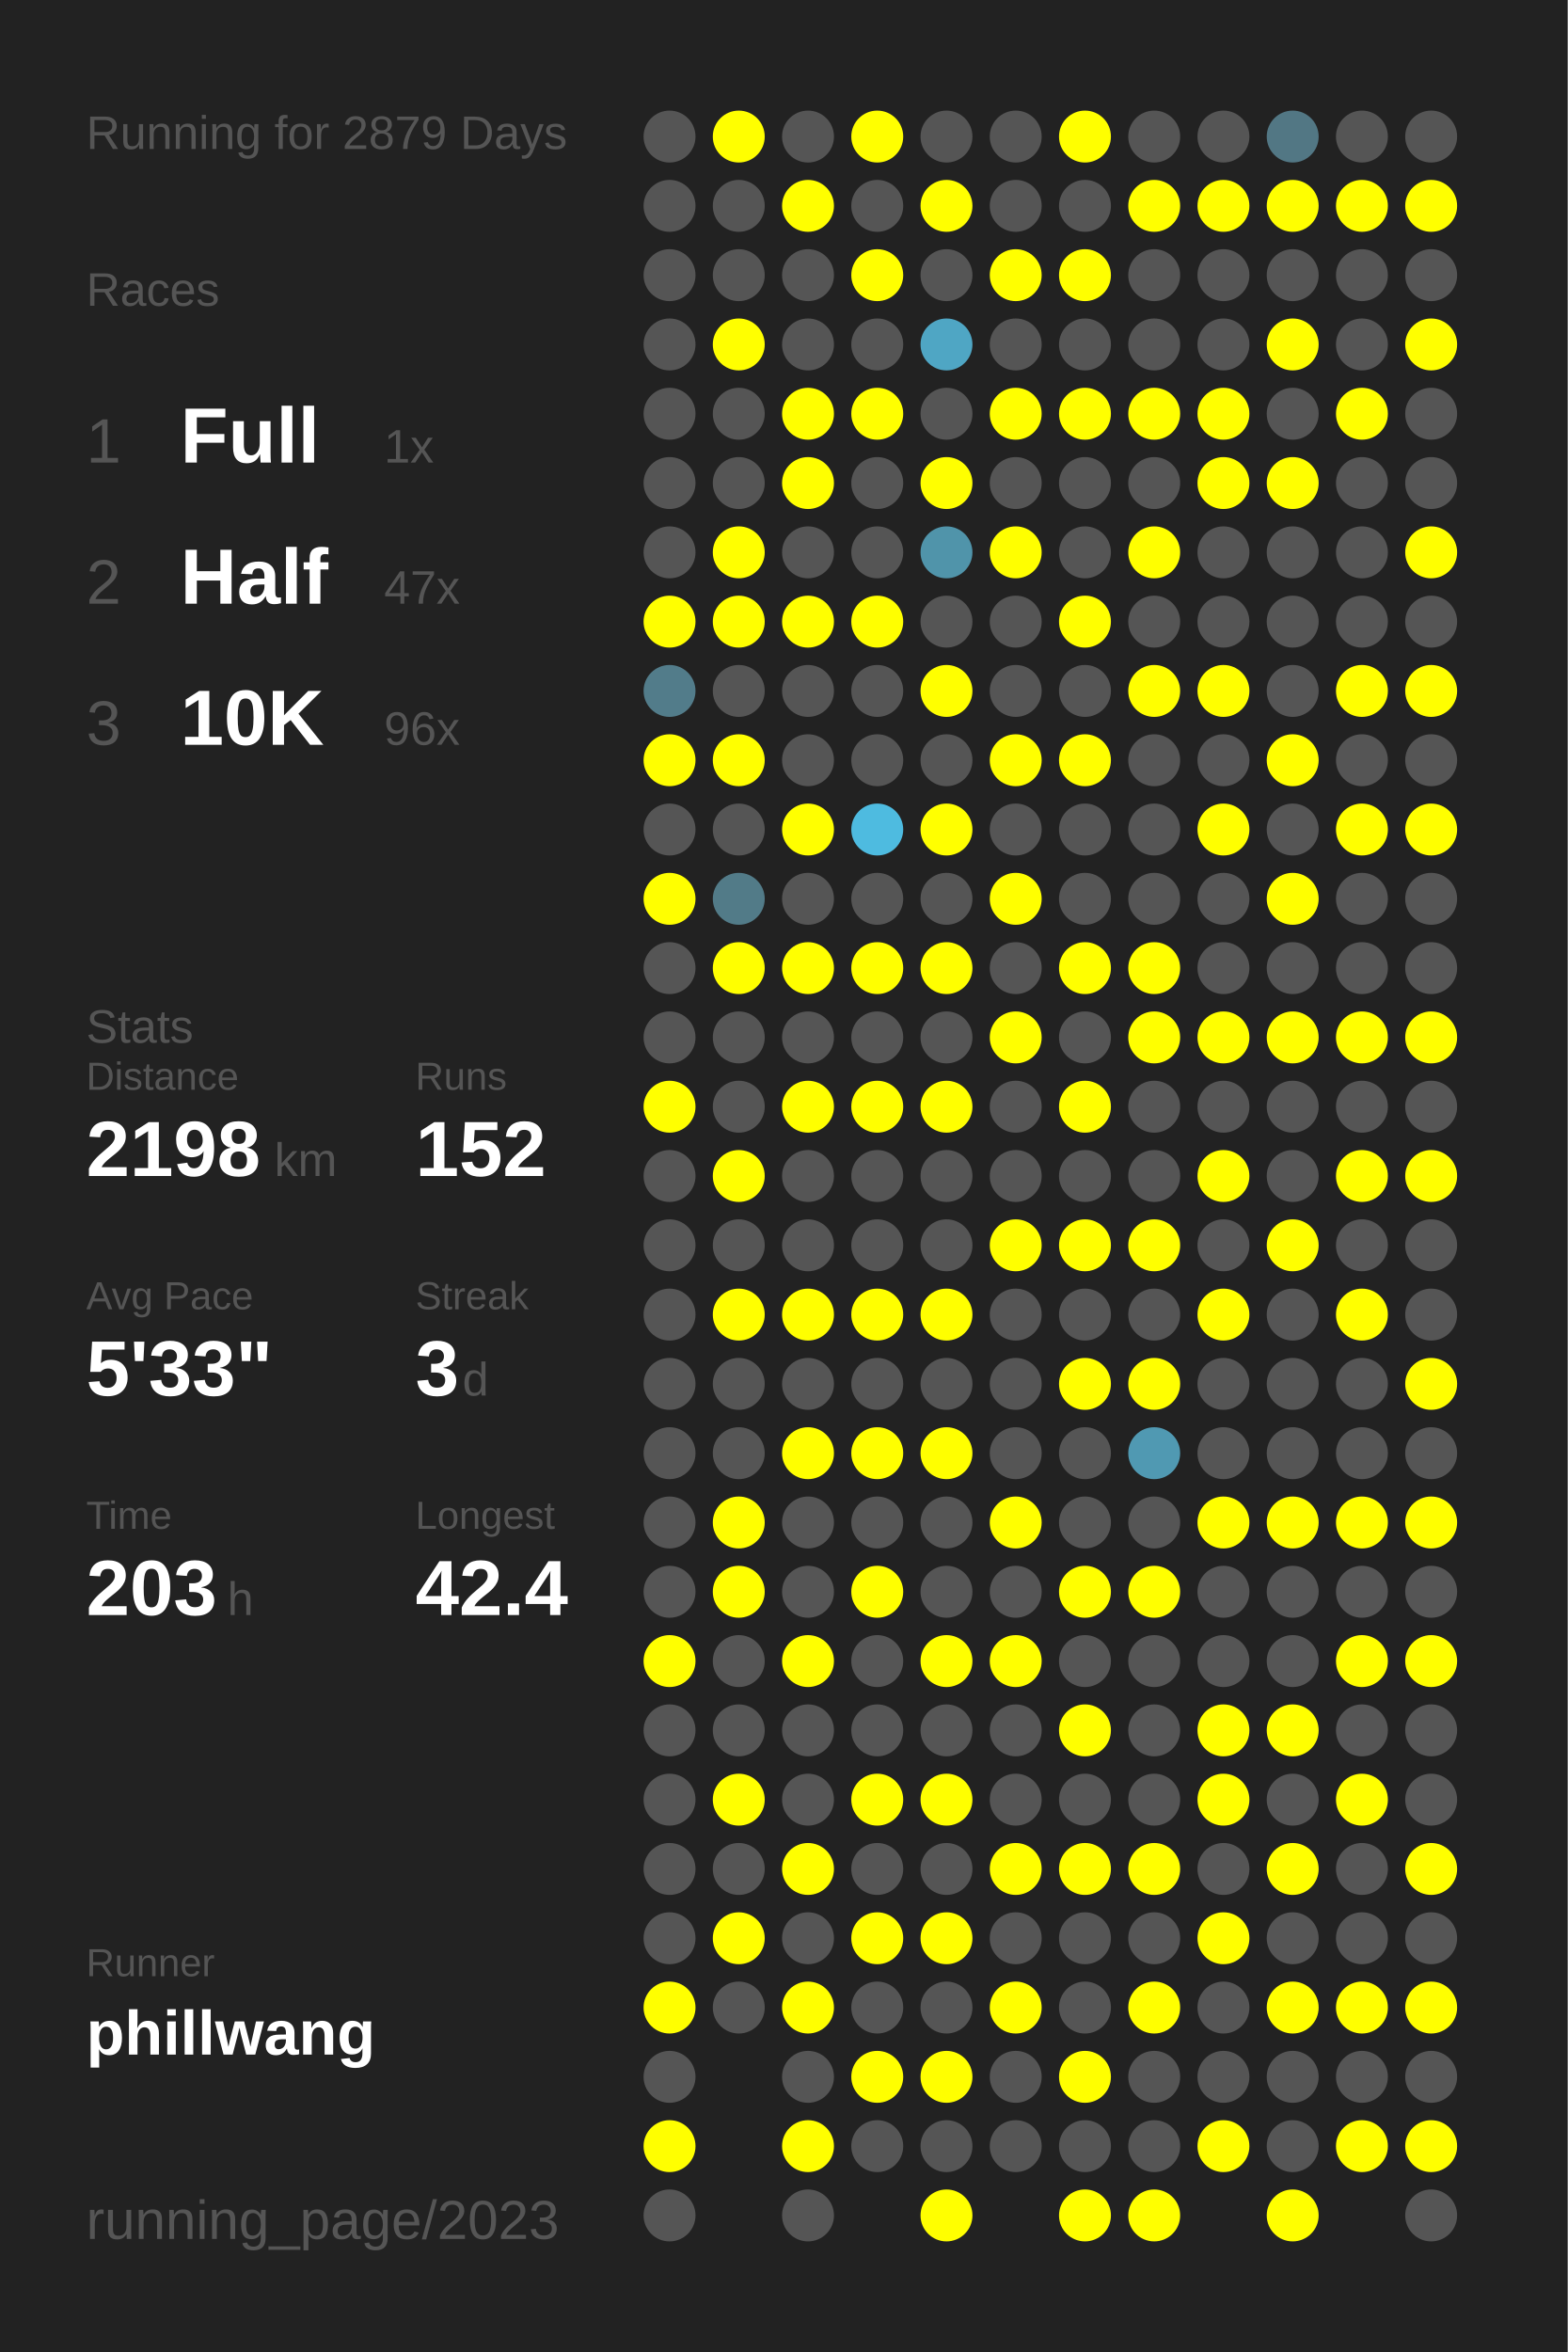
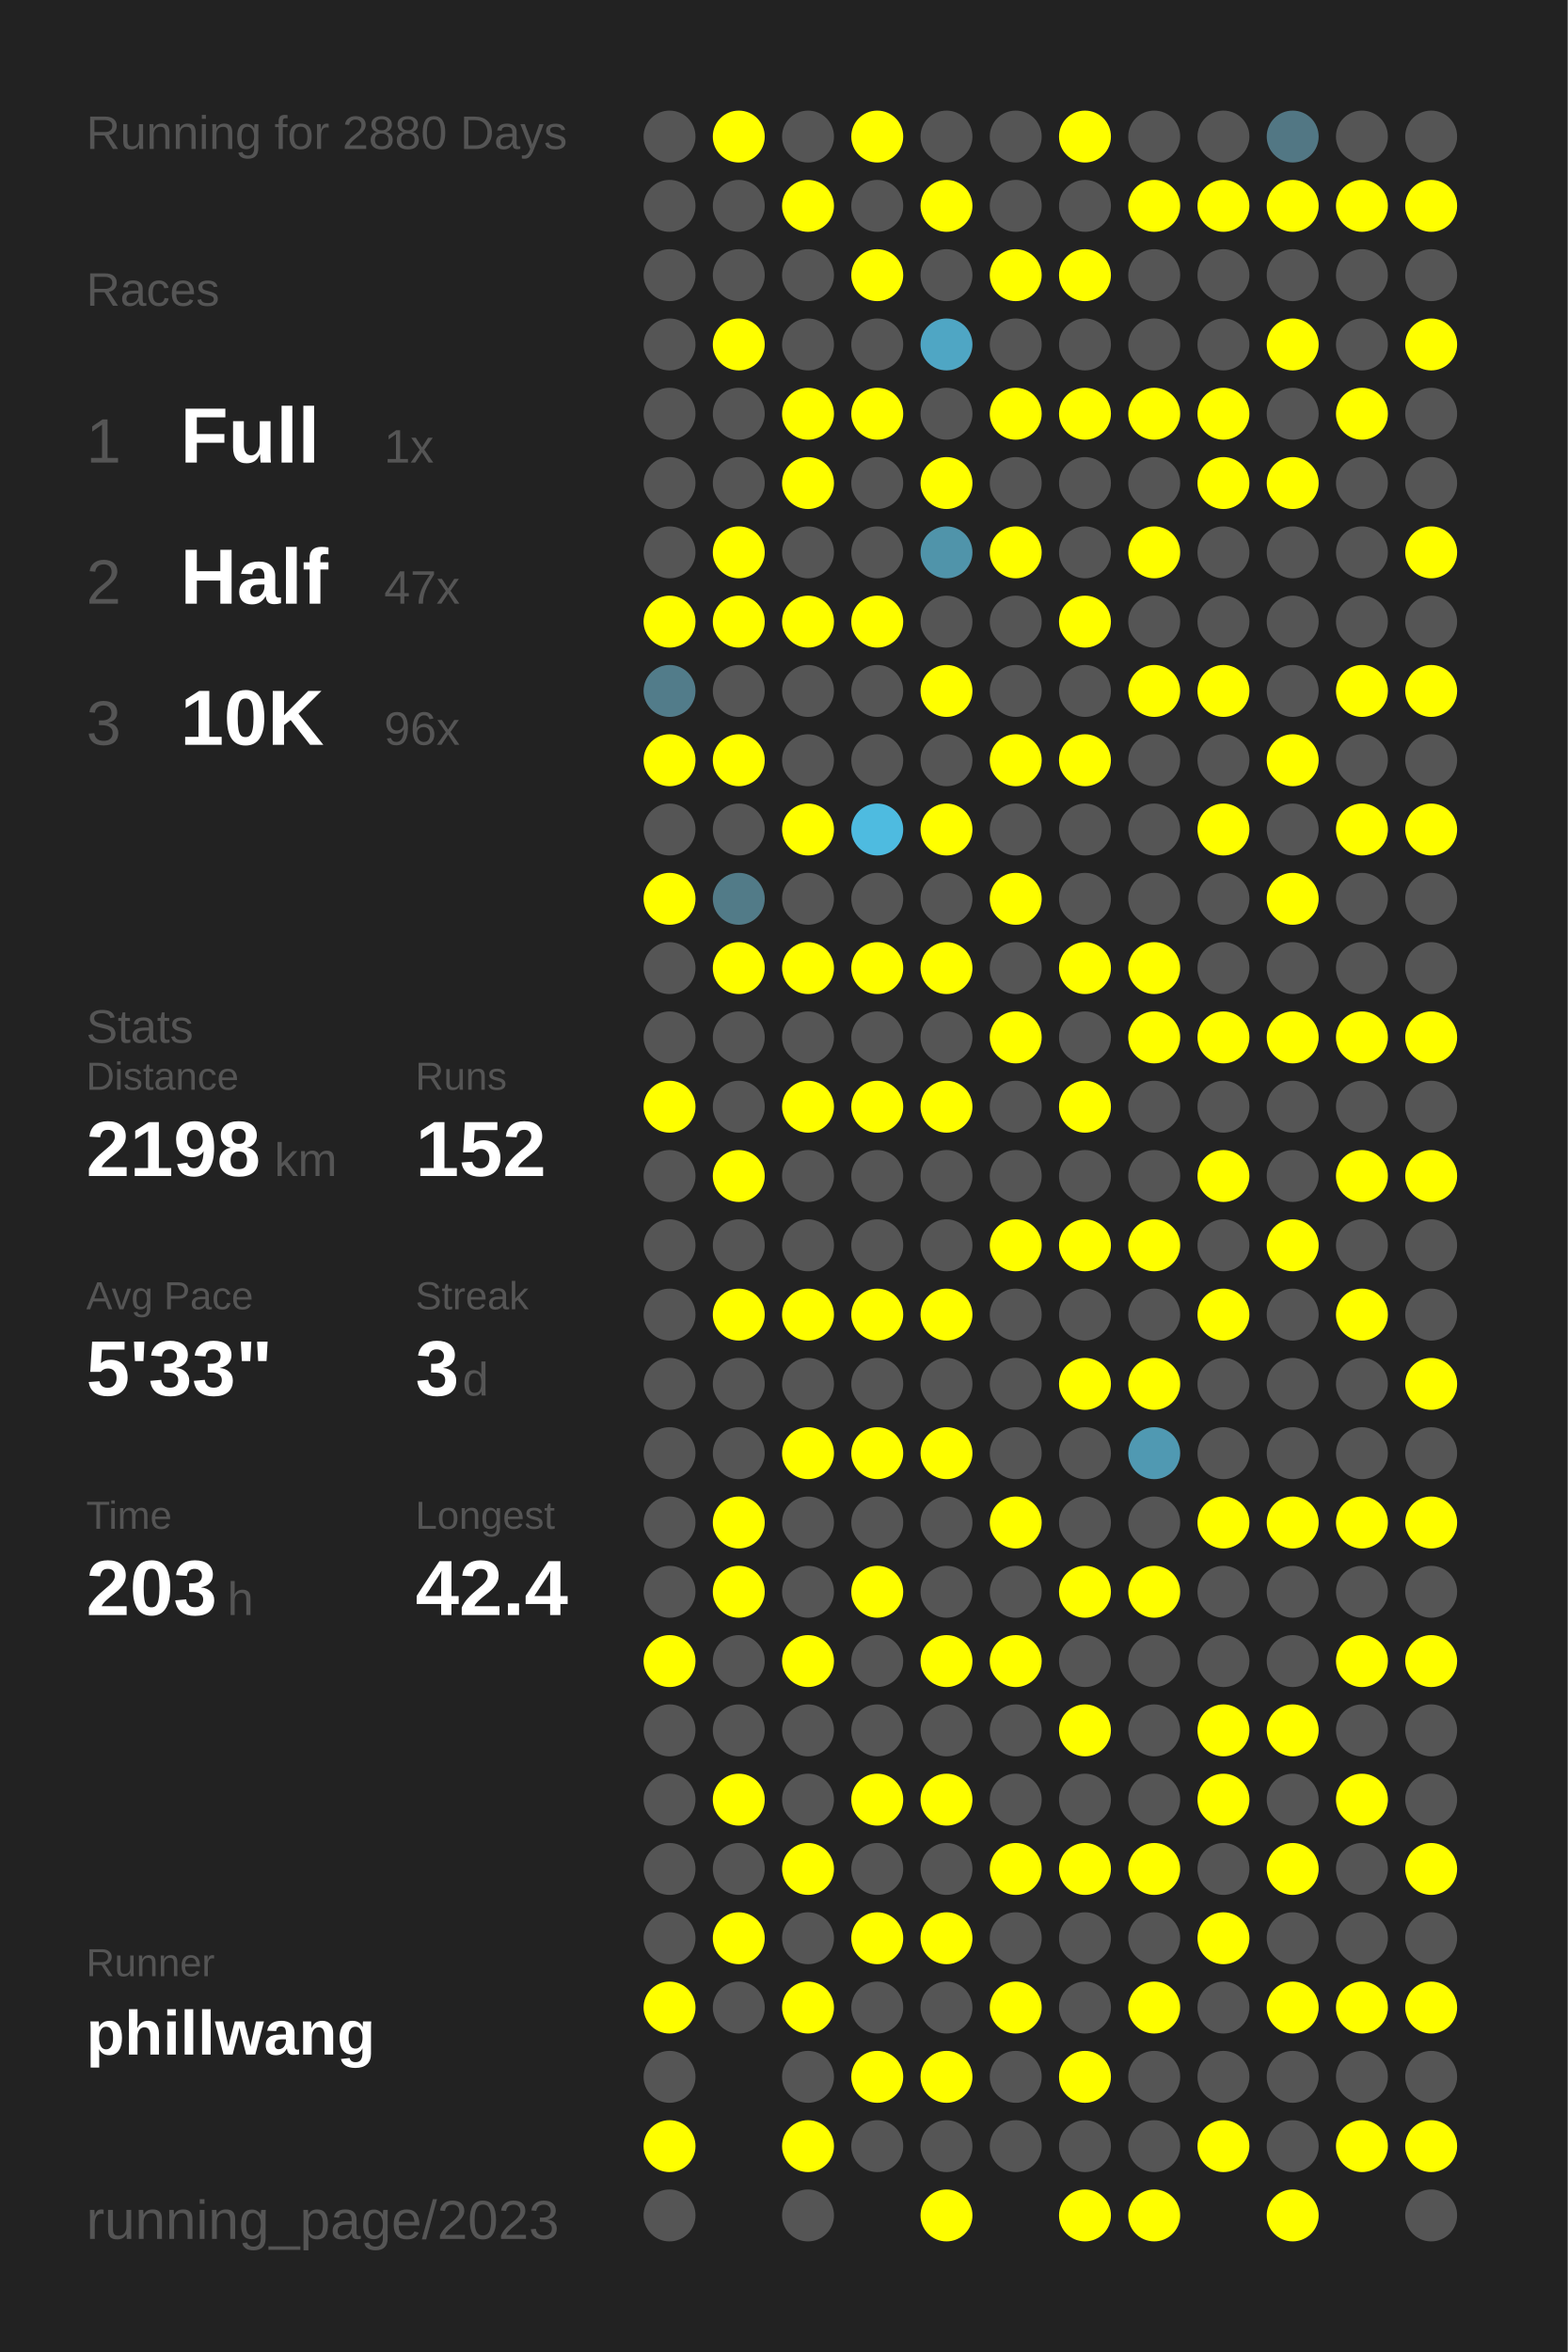
<svg xmlns="http://www.w3.org/2000/svg" baseProfile="full" height="300mm" version="1.1" viewBox="0,0,200,300" width="200mm">
  <defs />
  <rect fill="#222222" height="300" width="200" x="0" y="0" />
-   <text fill="#555555" style="font-size:6px; font-family:Arial;" x="11" y="19">Running for 2879 Days</text>
+   <text fill="#555555" style="font-size:6px; font-family:Arial;" x="11" y="19">Running for 2880 Days</text>
  <text fill="#555555" style="font-size:6px; font-family:Arial;" x="11" y="39">Races</text>
  <text fill="#555555" style="font-size:8px; font-family:Arial;" x="11" y="59">1</text>
  <text fill="#FFFFFF" style="font-size:10px; font-family:Arial; font-weight:bold;" x="23" y="59">Full</text>
  <text fill="#555555" style="font-size:6px; font-family:Arial;" x="49" y="59">1x</text>
  <text fill="#555555" style="font-size:8px; font-family:Arial;" x="11" y="77">2</text>
  <text fill="#FFFFFF" style="font-size:10px; font-family:Arial; font-weight:bold;" x="23" y="77">Half</text>
  <text fill="#555555" style="font-size:6px; font-family:Arial;" x="49" y="77">47x</text>
  <text fill="#555555" style="font-size:8px; font-family:Arial;" x="11" y="95">3</text>
  <text fill="#FFFFFF" style="font-size:10px; font-family:Arial; font-weight:bold;" x="23" y="95">10K</text>
  <text fill="#555555" style="font-size:6px; font-family:Arial;" x="49" y="95">96x</text>
  <text fill="#555555" style="font-size:6px; font-family:Arial;" x="11" y="133">Stats</text>
  <text fill="#555555" style="font-size:5px; font-family:Arial;" x="11" y="139">Distance</text>
  <text fill="#FFFFFF" style="font-size:10px; font-family:Arial; font-weight:bold;" x="11" y="150">2198</text>
  <text fill="#555555" style="font-size:6px; font-family:Arial;" x="35" y="150">km</text>
  <text fill="#555555" style="font-size:5px; font-family:Arial;" x="53" y="139">Runs</text>
  <text fill="#FFFFFF" style="font-size:10px; font-family:Arial; font-weight:bold;" x="53" y="150">152</text>
  <text fill="#555555" style="font-size:5px; font-family:Arial;" x="11" y="167">Avg Pace</text>
  <text fill="#FFFFFF" style="font-size:10px; font-family:Arial; font-weight:bold;" x="11" y="178">5'33"</text>
  <text fill="#555555" style="font-size:5px; font-family:Arial;" x="53" y="167">Streak</text>
  <text fill="#FFFFFF" style="font-size:10px; font-family:Arial; font-weight:bold;" x="53" y="178">3</text>
  <text fill="#555555" style="font-size:6px; font-family:Arial;" x="59" y="178">d</text>
  <text fill="#555555" style="font-size:5px; font-family:Arial;" x="11" y="195">Time</text>
  <text fill="#FFFFFF" style="font-size:10px; font-family:Arial; font-weight:bold;" x="11" y="206">203</text>
  <text fill="#555555" style="font-size:6px; font-family:Arial;" x="29" y="206">h</text>
  <text fill="#555555" style="font-size:5px; font-family:Arial;" x="53" y="195">Longest</text>
  <text fill="#FFFFFF" style="font-size:10px; font-family:Arial; font-weight:bold;" x="53" y="206">42.4</text>
  <text fill="#555555" style="font-size:5px; font-family:Arial;" x="11" y="252.065">Runner</text>
  <text fill="#FFFFFF" style="font-size:8px; font-family:Arial; font-weight:bold;" x="11" y="262.065">phillwang</text>
  <text fill="#555555" style="font-size:7px; font-family:Arial;" x="11" y="285.581">running_page/2023</text>
  <circle cx="85.417" cy="17.419" fill="#555555" r="3.312" />
  <circle cx="85.417" cy="26.258" fill="#555555" r="3.312" />
  <circle cx="85.417" cy="35.097" fill="#555555" r="3.312" />
  <circle cx="85.417" cy="43.935" fill="#555555" r="3.312" />
  <circle cx="85.417" cy="52.774" fill="#555555" r="3.312" />
  <circle cx="85.417" cy="61.613" fill="#555555" r="3.312" />
  <circle cx="85.417" cy="70.452" fill="#555555" r="3.312" />
  <circle cx="85.417" cy="79.29" fill="#FFFF00" r="3.312" />
  <circle cx="85.417" cy="88.129" fill="#527c8a" r="3.312" />
  <circle cx="85.417" cy="96.968" fill="#FFFF00" r="3.312" />
  <circle cx="85.417" cy="105.806" fill="#555555" r="3.312" />
  <circle cx="85.417" cy="114.645" fill="#FFFF00" r="3.312" />
  <circle cx="85.417" cy="123.484" fill="#555555" r="3.312" />
  <circle cx="85.417" cy="132.323" fill="#555555" r="3.312" />
  <circle cx="85.417" cy="141.161" fill="#FFFF00" r="3.312" />
  <circle cx="85.417" cy="150" fill="#555555" r="3.312" />
  <circle cx="85.417" cy="158.839" fill="#555555" r="3.312" />
  <circle cx="85.417" cy="167.677" fill="#555555" r="3.312" />
  <circle cx="85.417" cy="176.516" fill="#555555" r="3.312" />
  <circle cx="85.417" cy="185.355" fill="#555555" r="3.312" />
  <circle cx="85.417" cy="194.194" fill="#555555" r="3.312" />
  <circle cx="85.417" cy="203.032" fill="#555555" r="3.312" />
  <circle cx="85.417" cy="211.871" fill="#FFFF00" r="3.312" />
  <circle cx="85.417" cy="220.71" fill="#555555" r="3.312" />
  <circle cx="85.417" cy="229.548" fill="#555555" r="3.312" />
  <circle cx="85.417" cy="238.387" fill="#555555" r="3.312" />
  <circle cx="85.417" cy="247.226" fill="#555555" r="3.312" />
  <circle cx="85.417" cy="256.065" fill="#FFFF00" r="3.312" />
  <circle cx="85.417" cy="264.903" fill="#555555" r="3.312" />
  <circle cx="85.417" cy="273.742" fill="#FFFF00" r="3.312" />
  <circle cx="85.417" cy="282.581" fill="#555555" r="3.312" />
  <circle cx="94.25" cy="17.419" fill="#FFFF00" r="3.312" />
  <circle cx="94.25" cy="26.258" fill="#555555" r="3.312" />
  <circle cx="94.25" cy="35.097" fill="#555555" r="3.312" />
  <circle cx="94.25" cy="43.935" fill="#FFFF00" r="3.312" />
  <circle cx="94.25" cy="52.774" fill="#555555" r="3.312" />
  <circle cx="94.25" cy="61.613" fill="#555555" r="3.312" />
  <circle cx="94.25" cy="70.452" fill="#FFFF00" r="3.312" />
  <circle cx="94.25" cy="79.29" fill="#FFFF00" r="3.312" />
  <circle cx="94.25" cy="88.129" fill="#555555" r="3.312" />
  <circle cx="94.25" cy="96.968" fill="#FFFF00" r="3.312" />
  <circle cx="94.25" cy="105.806" fill="#555555" r="3.312" />
  <circle cx="94.25" cy="114.645" fill="#527b88" r="3.312" />
  <circle cx="94.25" cy="123.484" fill="#FFFF00" r="3.312" />
  <circle cx="94.25" cy="132.323" fill="#555555" r="3.312" />
  <circle cx="94.25" cy="141.161" fill="#555555" r="3.312" />
  <circle cx="94.25" cy="150" fill="#FFFF00" r="3.312" />
  <circle cx="94.25" cy="158.839" fill="#555555" r="3.312" />
  <circle cx="94.25" cy="167.677" fill="#FFFF00" r="3.312" />
  <circle cx="94.25" cy="176.516" fill="#555555" r="3.312" />
  <circle cx="94.25" cy="185.355" fill="#555555" r="3.312" />
  <circle cx="94.25" cy="194.194" fill="#FFFF00" r="3.312" />
  <circle cx="94.25" cy="203.032" fill="#FFFF00" r="3.312" />
  <circle cx="94.25" cy="211.871" fill="#555555" r="3.312" />
  <circle cx="94.25" cy="220.71" fill="#555555" r="3.312" />
  <circle cx="94.25" cy="229.548" fill="#FFFF00" r="3.312" />
  <circle cx="94.25" cy="238.387" fill="#555555" r="3.312" />
  <circle cx="94.25" cy="247.226" fill="#FFFF00" r="3.312" />
  <circle cx="94.25" cy="256.065" fill="#555555" r="3.312" />
  <circle cx="103.083" cy="17.419" fill="#555555" r="3.312" />
  <circle cx="103.083" cy="26.258" fill="#FFFF00" r="3.312" />
  <circle cx="103.083" cy="35.097" fill="#555555" r="3.312" />
  <circle cx="103.083" cy="43.935" fill="#555555" r="3.312" />
  <circle cx="103.083" cy="52.774" fill="#FFFF00" r="3.312" />
  <circle cx="103.083" cy="61.613" fill="#FFFF00" r="3.312" />
  <circle cx="103.083" cy="70.452" fill="#555555" r="3.312" />
  <circle cx="103.083" cy="79.29" fill="#FFFF00" r="3.312" />
  <circle cx="103.083" cy="88.129" fill="#555555" r="3.312" />
  <circle cx="103.083" cy="96.968" fill="#555555" r="3.312" />
  <circle cx="103.083" cy="105.806" fill="#FFFF00" r="3.312" />
  <circle cx="103.083" cy="114.645" fill="#555555" r="3.312" />
  <circle cx="103.083" cy="123.484" fill="#FFFF00" r="3.312" />
  <circle cx="103.083" cy="132.323" fill="#555555" r="3.312" />
  <circle cx="103.083" cy="141.161" fill="#FFFF00" r="3.312" />
  <circle cx="103.083" cy="150" fill="#555555" r="3.312" />
  <circle cx="103.083" cy="158.839" fill="#555555" r="3.312" />
  <circle cx="103.083" cy="167.677" fill="#FFFF00" r="3.312" />
  <circle cx="103.083" cy="176.516" fill="#555555" r="3.312" />
  <circle cx="103.083" cy="185.355" fill="#FFFF00" r="3.312" />
  <circle cx="103.083" cy="194.194" fill="#555555" r="3.312" />
  <circle cx="103.083" cy="203.032" fill="#555555" r="3.312" />
  <circle cx="103.083" cy="211.871" fill="#FFFF00" r="3.312" />
  <circle cx="103.083" cy="220.71" fill="#555555" r="3.312" />
  <circle cx="103.083" cy="229.548" fill="#555555" r="3.312" />
  <circle cx="103.083" cy="238.387" fill="#FFFF00" r="3.312" />
  <circle cx="103.083" cy="247.226" fill="#555555" r="3.312" />
  <circle cx="103.083" cy="256.065" fill="#FFFF00" r="3.312" />
  <circle cx="103.083" cy="264.903" fill="#555555" r="3.312" />
  <circle cx="103.083" cy="273.742" fill="#FFFF00" r="3.312" />
  <circle cx="103.083" cy="282.581" fill="#555555" r="3.312" />
  <circle cx="111.917" cy="17.419" fill="#FFFF00" r="3.312" />
  <circle cx="111.917" cy="26.258" fill="#555555" r="3.312" />
  <circle cx="111.917" cy="35.097" fill="#FFFF00" r="3.312" />
  <circle cx="111.917" cy="43.935" fill="#555555" r="3.312" />
  <circle cx="111.917" cy="52.774" fill="#FFFF00" r="3.312" />
  <circle cx="111.917" cy="61.613" fill="#555555" r="3.312" />
  <circle cx="111.917" cy="70.452" fill="#555555" r="3.312" />
  <circle cx="111.917" cy="79.29" fill="#FFFF00" r="3.312" />
  <circle cx="111.917" cy="88.129" fill="#555555" r="3.312" />
  <circle cx="111.917" cy="96.968" fill="#555555" r="3.312" />
  <circle cx="111.917" cy="105.806" fill="#4ebbe0" r="3.312" />
  <circle cx="111.917" cy="114.645" fill="#555555" r="3.312" />
  <circle cx="111.917" cy="123.484" fill="#FFFF00" r="3.312" />
  <circle cx="111.917" cy="132.323" fill="#555555" r="3.312" />
  <circle cx="111.917" cy="141.161" fill="#FFFF00" r="3.312" />
  <circle cx="111.917" cy="150" fill="#555555" r="3.312" />
  <circle cx="111.917" cy="158.839" fill="#555555" r="3.312" />
  <circle cx="111.917" cy="167.677" fill="#FFFF00" r="3.312" />
  <circle cx="111.917" cy="176.516" fill="#555555" r="3.312" />
  <circle cx="111.917" cy="185.355" fill="#FFFF00" r="3.312" />
  <circle cx="111.917" cy="194.194" fill="#555555" r="3.312" />
  <circle cx="111.917" cy="203.032" fill="#FFFF00" r="3.312" />
  <circle cx="111.917" cy="211.871" fill="#555555" r="3.312" />
  <circle cx="111.917" cy="220.71" fill="#555555" r="3.312" />
  <circle cx="111.917" cy="229.548" fill="#FFFF00" r="3.312" />
  <circle cx="111.917" cy="238.387" fill="#555555" r="3.312" />
  <circle cx="111.917" cy="247.226" fill="#FFFF00" r="3.312" />
  <circle cx="111.917" cy="256.065" fill="#555555" r="3.312" />
  <circle cx="111.917" cy="264.903" fill="#FFFF00" r="3.312" />
  <circle cx="111.917" cy="273.742" fill="#555555" r="3.312" />
  <circle cx="120.75" cy="17.419" fill="#555555" r="3.312" />
  <circle cx="120.75" cy="26.258" fill="#FFFF00" r="3.312" />
  <circle cx="120.75" cy="35.097" fill="#555555" r="3.312" />
  <circle cx="120.75" cy="43.935" fill="#4fa6c4" r="3.312" />
  <circle cx="120.75" cy="52.774" fill="#555555" r="3.312" />
  <circle cx="120.75" cy="61.613" fill="#FFFF00" r="3.312" />
  <circle cx="120.75" cy="70.452" fill="#5094aa" r="3.312" />
  <circle cx="120.75" cy="79.29" fill="#555555" r="3.312" />
  <circle cx="120.75" cy="88.129" fill="#FFFF00" r="3.312" />
  <circle cx="120.75" cy="96.968" fill="#555555" r="3.312" />
  <circle cx="120.75" cy="105.806" fill="#FFFF00" r="3.312" />
  <circle cx="120.75" cy="114.645" fill="#555555" r="3.312" />
  <circle cx="120.75" cy="123.484" fill="#FFFF00" r="3.312" />
  <circle cx="120.75" cy="132.323" fill="#555555" r="3.312" />
  <circle cx="120.75" cy="141.161" fill="#FFFF00" r="3.312" />
  <circle cx="120.75" cy="150" fill="#555555" r="3.312" />
  <circle cx="120.75" cy="158.839" fill="#555555" r="3.312" />
  <circle cx="120.75" cy="167.677" fill="#FFFF00" r="3.312" />
  <circle cx="120.75" cy="176.516" fill="#555555" r="3.312" />
  <circle cx="120.75" cy="185.355" fill="#FFFF00" r="3.312" />
  <circle cx="120.75" cy="194.194" fill="#555555" r="3.312" />
  <circle cx="120.75" cy="203.032" fill="#555555" r="3.312" />
  <circle cx="120.75" cy="211.871" fill="#FFFF00" r="3.312" />
  <circle cx="120.75" cy="220.71" fill="#555555" r="3.312" />
  <circle cx="120.75" cy="229.548" fill="#FFFF00" r="3.312" />
  <circle cx="120.75" cy="238.387" fill="#555555" r="3.312" />
  <circle cx="120.75" cy="247.226" fill="#FFFF00" r="3.312" />
  <circle cx="120.75" cy="256.065" fill="#555555" r="3.312" />
  <circle cx="120.75" cy="264.903" fill="#FFFF00" r="3.312" />
  <circle cx="120.75" cy="273.742" fill="#555555" r="3.312" />
  <circle cx="120.75" cy="282.581" fill="#FFFF00" r="3.312" />
  <circle cx="129.583" cy="17.419" fill="#555555" r="3.312" />
  <circle cx="129.583" cy="26.258" fill="#555555" r="3.312" />
  <circle cx="129.583" cy="35.097" fill="#FFFF00" r="3.312" />
  <circle cx="129.583" cy="43.935" fill="#555555" r="3.312" />
  <circle cx="129.583" cy="52.774" fill="#FFFF00" r="3.312" />
  <circle cx="129.583" cy="61.613" fill="#555555" r="3.312" />
  <circle cx="129.583" cy="70.452" fill="#FFFF00" r="3.312" />
  <circle cx="129.583" cy="79.29" fill="#555555" r="3.312" />
  <circle cx="129.583" cy="88.129" fill="#555555" r="3.312" />
  <circle cx="129.583" cy="96.968" fill="#FFFF00" r="3.312" />
  <circle cx="129.583" cy="105.806" fill="#555555" r="3.312" />
  <circle cx="129.583" cy="114.645" fill="#FFFF00" r="3.312" />
  <circle cx="129.583" cy="123.484" fill="#555555" r="3.312" />
  <circle cx="129.583" cy="132.323" fill="#FFFF00" r="3.312" />
  <circle cx="129.583" cy="141.161" fill="#555555" r="3.312" />
  <circle cx="129.583" cy="150" fill="#555555" r="3.312" />
  <circle cx="129.583" cy="158.839" fill="#FFFF00" r="3.312" />
  <circle cx="129.583" cy="167.677" fill="#555555" r="3.312" />
  <circle cx="129.583" cy="176.516" fill="#555555" r="3.312" />
  <circle cx="129.583" cy="185.355" fill="#555555" r="3.312" />
  <circle cx="129.583" cy="194.194" fill="#FFFF00" r="3.312" />
  <circle cx="129.583" cy="203.032" fill="#555555" r="3.312" />
  <circle cx="129.583" cy="211.871" fill="#FFFF00" r="3.312" />
  <circle cx="129.583" cy="220.71" fill="#555555" r="3.312" />
  <circle cx="129.583" cy="229.548" fill="#555555" r="3.312" />
  <circle cx="129.583" cy="238.387" fill="#FFFF00" r="3.312" />
  <circle cx="129.583" cy="247.226" fill="#555555" r="3.312" />
  <circle cx="129.583" cy="256.065" fill="#FFFF00" r="3.312" />
  <circle cx="129.583" cy="264.903" fill="#555555" r="3.312" />
  <circle cx="129.583" cy="273.742" fill="#555555" r="3.312" />
  <circle cx="138.417" cy="17.419" fill="#FFFF00" r="3.312" />
  <circle cx="138.417" cy="26.258" fill="#555555" r="3.312" />
  <circle cx="138.417" cy="35.097" fill="#FFFF00" r="3.312" />
  <circle cx="138.417" cy="43.935" fill="#555555" r="3.312" />
  <circle cx="138.417" cy="52.774" fill="#FFFF00" r="3.312" />
  <circle cx="138.417" cy="61.613" fill="#555555" r="3.312" />
  <circle cx="138.417" cy="70.452" fill="#555555" r="3.312" />
  <circle cx="138.417" cy="79.29" fill="#FFFF00" r="3.312" />
  <circle cx="138.417" cy="88.129" fill="#555555" r="3.312" />
  <circle cx="138.417" cy="96.968" fill="#FFFF00" r="3.312" />
  <circle cx="138.417" cy="105.806" fill="#555555" r="3.312" />
  <circle cx="138.417" cy="114.645" fill="#555555" r="3.312" />
  <circle cx="138.417" cy="123.484" fill="#FFFF00" r="3.312" />
  <circle cx="138.417" cy="132.323" fill="#555555" r="3.312" />
  <circle cx="138.417" cy="141.161" fill="#FFFF00" r="3.312" />
  <circle cx="138.417" cy="150" fill="#555555" r="3.312" />
  <circle cx="138.417" cy="158.839" fill="#FFFF00" r="3.312" />
  <circle cx="138.417" cy="167.677" fill="#555555" r="3.312" />
  <circle cx="138.417" cy="176.516" fill="#FFFF00" r="3.312" />
  <circle cx="138.417" cy="185.355" fill="#555555" r="3.312" />
  <circle cx="138.417" cy="194.194" fill="#555555" r="3.312" />
  <circle cx="138.417" cy="203.032" fill="#FFFF00" r="3.312" />
  <circle cx="138.417" cy="211.871" fill="#555555" r="3.312" />
  <circle cx="138.417" cy="220.71" fill="#FFFF00" r="3.312" />
  <circle cx="138.417" cy="229.548" fill="#555555" r="3.312" />
  <circle cx="138.417" cy="238.387" fill="#FFFF00" r="3.312" />
  <circle cx="138.417" cy="247.226" fill="#555555" r="3.312" />
  <circle cx="138.417" cy="256.065" fill="#555555" r="3.312" />
  <circle cx="138.417" cy="264.903" fill="#FFFF00" r="3.312" />
  <circle cx="138.417" cy="273.742" fill="#555555" r="3.312" />
  <circle cx="138.417" cy="282.581" fill="#FFFF00" r="3.312" />
  <circle cx="147.25" cy="17.419" fill="#555555" r="3.312" />
  <circle cx="147.25" cy="26.258" fill="#FFFF00" r="3.312" />
  <circle cx="147.25" cy="35.097" fill="#555555" r="3.312" />
  <circle cx="147.25" cy="43.935" fill="#555555" r="3.312" />
  <circle cx="147.25" cy="52.774" fill="#FFFF00" r="3.312" />
  <circle cx="147.25" cy="61.613" fill="#555555" r="3.312" />
  <circle cx="147.25" cy="70.452" fill="#FFFF00" r="3.312" />
  <circle cx="147.25" cy="79.29" fill="#555555" r="3.312" />
  <circle cx="147.25" cy="88.129" fill="#FFFF00" r="3.312" />
  <circle cx="147.25" cy="96.968" fill="#555555" r="3.312" />
  <circle cx="147.25" cy="105.806" fill="#555555" r="3.312" />
  <circle cx="147.25" cy="114.645" fill="#555555" r="3.312" />
  <circle cx="147.25" cy="123.484" fill="#FFFF00" r="3.312" />
  <circle cx="147.25" cy="132.323" fill="#FFFF00" r="3.312" />
  <circle cx="147.25" cy="141.161" fill="#555555" r="3.312" />
  <circle cx="147.25" cy="150" fill="#555555" r="3.312" />
  <circle cx="147.25" cy="158.839" fill="#FFFF00" r="3.312" />
  <circle cx="147.25" cy="167.677" fill="#555555" r="3.312" />
  <circle cx="147.25" cy="176.516" fill="#FFFF00" r="3.312" />
  <circle cx="147.25" cy="185.355" fill="#5099b2" r="3.312" />
  <circle cx="147.25" cy="194.194" fill="#555555" r="3.312" />
  <circle cx="147.25" cy="203.032" fill="#FFFF00" r="3.312" />
  <circle cx="147.25" cy="211.871" fill="#555555" r="3.312" />
  <circle cx="147.25" cy="220.71" fill="#555555" r="3.312" />
  <circle cx="147.25" cy="229.548" fill="#555555" r="3.312" />
  <circle cx="147.25" cy="238.387" fill="#FFFF00" r="3.312" />
  <circle cx="147.25" cy="247.226" fill="#555555" r="3.312" />
  <circle cx="147.25" cy="256.065" fill="#FFFF00" r="3.312" />
  <circle cx="147.25" cy="264.903" fill="#555555" r="3.312" />
  <circle cx="147.25" cy="273.742" fill="#555555" r="3.312" />
  <circle cx="147.25" cy="282.581" fill="#FFFF00" r="3.312" />
  <circle cx="156.083" cy="17.419" fill="#555555" r="3.312" />
  <circle cx="156.083" cy="26.258" fill="#FFFF00" r="3.312" />
  <circle cx="156.083" cy="35.097" fill="#555555" r="3.312" />
  <circle cx="156.083" cy="43.935" fill="#555555" r="3.312" />
  <circle cx="156.083" cy="52.774" fill="#FFFF00" r="3.312" />
  <circle cx="156.083" cy="61.613" fill="#FFFF00" r="3.312" />
  <circle cx="156.083" cy="70.452" fill="#555555" r="3.312" />
  <circle cx="156.083" cy="79.29" fill="#555555" r="3.312" />
  <circle cx="156.083" cy="88.129" fill="#FFFF00" r="3.312" />
  <circle cx="156.083" cy="96.968" fill="#555555" r="3.312" />
  <circle cx="156.083" cy="105.806" fill="#FFFF00" r="3.312" />
  <circle cx="156.083" cy="114.645" fill="#555555" r="3.312" />
  <circle cx="156.083" cy="123.484" fill="#555555" r="3.312" />
  <circle cx="156.083" cy="132.323" fill="#FFFF00" r="3.312" />
  <circle cx="156.083" cy="141.161" fill="#555555" r="3.312" />
  <circle cx="156.083" cy="150" fill="#FFFF00" r="3.312" />
  <circle cx="156.083" cy="158.839" fill="#555555" r="3.312" />
  <circle cx="156.083" cy="167.677" fill="#FFFF00" r="3.312" />
  <circle cx="156.083" cy="176.516" fill="#555555" r="3.312" />
  <circle cx="156.083" cy="185.355" fill="#555555" r="3.312" />
  <circle cx="156.083" cy="194.194" fill="#FFFF00" r="3.312" />
  <circle cx="156.083" cy="203.032" fill="#555555" r="3.312" />
  <circle cx="156.083" cy="211.871" fill="#555555" r="3.312" />
  <circle cx="156.083" cy="220.71" fill="#FFFF00" r="3.312" />
  <circle cx="156.083" cy="229.548" fill="#FFFF00" r="3.312" />
  <circle cx="156.083" cy="238.387" fill="#555555" r="3.312" />
  <circle cx="156.083" cy="247.226" fill="#FFFF00" r="3.312" />
  <circle cx="156.083" cy="256.065" fill="#555555" r="3.312" />
  <circle cx="156.083" cy="264.903" fill="#555555" r="3.312" />
  <circle cx="156.083" cy="273.742" fill="#FFFF00" r="3.312" />
  <circle cx="164.917" cy="17.419" fill="#527784" r="3.312" />
  <circle cx="164.917" cy="26.258" fill="#FFFF00" r="3.312" />
  <circle cx="164.917" cy="35.097" fill="#555555" r="3.312" />
  <circle cx="164.917" cy="43.935" fill="#FFFF00" r="3.312" />
  <circle cx="164.917" cy="52.774" fill="#555555" r="3.312" />
  <circle cx="164.917" cy="61.613" fill="#FFFF00" r="3.312" />
  <circle cx="164.917" cy="70.452" fill="#555555" r="3.312" />
  <circle cx="164.917" cy="79.29" fill="#555555" r="3.312" />
  <circle cx="164.917" cy="88.129" fill="#555555" r="3.312" />
  <circle cx="164.917" cy="96.968" fill="#FFFF00" r="3.312" />
  <circle cx="164.917" cy="105.806" fill="#555555" r="3.312" />
  <circle cx="164.917" cy="114.645" fill="#FFFF00" r="3.312" />
  <circle cx="164.917" cy="123.484" fill="#555555" r="3.312" />
  <circle cx="164.917" cy="132.323" fill="#FFFF00" r="3.312" />
  <circle cx="164.917" cy="141.161" fill="#555555" r="3.312" />
  <circle cx="164.917" cy="150" fill="#555555" r="3.312" />
  <circle cx="164.917" cy="158.839" fill="#FFFF00" r="3.312" />
  <circle cx="164.917" cy="167.677" fill="#555555" r="3.312" />
  <circle cx="164.917" cy="176.516" fill="#555555" r="3.312" />
  <circle cx="164.917" cy="185.355" fill="#555555" r="3.312" />
  <circle cx="164.917" cy="194.194" fill="#FFFF00" r="3.312" />
  <circle cx="164.917" cy="203.032" fill="#555555" r="3.312" />
  <circle cx="164.917" cy="211.871" fill="#555555" r="3.312" />
  <circle cx="164.917" cy="220.71" fill="#FFFF00" r="3.312" />
  <circle cx="164.917" cy="229.548" fill="#555555" r="3.312" />
  <circle cx="164.917" cy="238.387" fill="#FFFF00" r="3.312" />
  <circle cx="164.917" cy="247.226" fill="#555555" r="3.312" />
  <circle cx="164.917" cy="256.065" fill="#FFFF00" r="3.312" />
  <circle cx="164.917" cy="264.903" fill="#555555" r="3.312" />
  <circle cx="164.917" cy="273.742" fill="#555555" r="3.312" />
  <circle cx="164.917" cy="282.581" fill="#FFFF00" r="3.312" />
  <circle cx="173.75" cy="17.419" fill="#555555" r="3.312" />
  <circle cx="173.75" cy="26.258" fill="#FFFF00" r="3.312" />
  <circle cx="173.75" cy="35.097" fill="#555555" r="3.312" />
  <circle cx="173.75" cy="43.935" fill="#555555" r="3.312" />
  <circle cx="173.75" cy="52.774" fill="#FFFF00" r="3.312" />
  <circle cx="173.75" cy="61.613" fill="#555555" r="3.312" />
  <circle cx="173.75" cy="70.452" fill="#555555" r="3.312" />
  <circle cx="173.75" cy="79.29" fill="#555555" r="3.312" />
  <circle cx="173.75" cy="88.129" fill="#FFFF00" r="3.312" />
  <circle cx="173.75" cy="96.968" fill="#555555" r="3.312" />
  <circle cx="173.75" cy="105.806" fill="#FFFF00" r="3.312" />
  <circle cx="173.75" cy="114.645" fill="#555555" r="3.312" />
  <circle cx="173.75" cy="123.484" fill="#555555" r="3.312" />
  <circle cx="173.75" cy="132.323" fill="#FFFF00" r="3.312" />
  <circle cx="173.75" cy="141.161" fill="#555555" r="3.312" />
  <circle cx="173.75" cy="150" fill="#FFFF00" r="3.312" />
  <circle cx="173.75" cy="158.839" fill="#555555" r="3.312" />
  <circle cx="173.75" cy="167.677" fill="#FFFF00" r="3.312" />
  <circle cx="173.75" cy="176.516" fill="#555555" r="3.312" />
  <circle cx="173.75" cy="185.355" fill="#555555" r="3.312" />
  <circle cx="173.75" cy="194.194" fill="#FFFF00" r="3.312" />
  <circle cx="173.75" cy="203.032" fill="#555555" r="3.312" />
  <circle cx="173.75" cy="211.871" fill="#FFFF00" r="3.312" />
  <circle cx="173.75" cy="220.71" fill="#555555" r="3.312" />
  <circle cx="173.75" cy="229.548" fill="#FFFF00" r="3.312" />
  <circle cx="173.75" cy="238.387" fill="#555555" r="3.312" />
  <circle cx="173.75" cy="247.226" fill="#555555" r="3.312" />
  <circle cx="173.75" cy="256.065" fill="#FFFF00" r="3.312" />
  <circle cx="173.75" cy="264.903" fill="#555555" r="3.312" />
  <circle cx="173.75" cy="273.742" fill="#FFFF00" r="3.312" />
  <circle cx="182.583" cy="17.419" fill="#555555" r="3.312" />
  <circle cx="182.583" cy="26.258" fill="#FFFF00" r="3.312" />
  <circle cx="182.583" cy="35.097" fill="#555555" r="3.312" />
  <circle cx="182.583" cy="43.935" fill="#FFFF00" r="3.312" />
  <circle cx="182.583" cy="52.774" fill="#555555" r="3.312" />
  <circle cx="182.583" cy="61.613" fill="#555555" r="3.312" />
  <circle cx="182.583" cy="70.452" fill="#FFFF00" r="3.312" />
  <circle cx="182.583" cy="79.29" fill="#555555" r="3.312" />
  <circle cx="182.583" cy="88.129" fill="#FFFF00" r="3.312" />
  <circle cx="182.583" cy="96.968" fill="#555555" r="3.312" />
  <circle cx="182.583" cy="105.806" fill="#FFFF00" r="3.312" />
  <circle cx="182.583" cy="114.645" fill="#555555" r="3.312" />
  <circle cx="182.583" cy="123.484" fill="#555555" r="3.312" />
  <circle cx="182.583" cy="132.323" fill="#FFFF00" r="3.312" />
  <circle cx="182.583" cy="141.161" fill="#555555" r="3.312" />
  <circle cx="182.583" cy="150" fill="#FFFF00" r="3.312" />
  <circle cx="182.583" cy="158.839" fill="#555555" r="3.312" />
  <circle cx="182.583" cy="167.677" fill="#555555" r="3.312" />
  <circle cx="182.583" cy="176.516" fill="#FFFF00" r="3.312" />
  <circle cx="182.583" cy="185.355" fill="#555555" r="3.312" />
  <circle cx="182.583" cy="194.194" fill="#FFFF00" r="3.312" />
  <circle cx="182.583" cy="203.032" fill="#555555" r="3.312" />
  <circle cx="182.583" cy="211.871" fill="#FFFF00" r="3.312" />
  <circle cx="182.583" cy="220.71" fill="#555555" r="3.312" />
  <circle cx="182.583" cy="229.548" fill="#555555" r="3.312" />
  <circle cx="182.583" cy="238.387" fill="#FFFF00" r="3.312" />
  <circle cx="182.583" cy="247.226" fill="#555555" r="3.312" />
  <circle cx="182.583" cy="256.065" fill="#FFFF00" r="3.312" />
  <circle cx="182.583" cy="264.903" fill="#555555" r="3.312" />
  <circle cx="182.583" cy="273.742" fill="#FFFF00" r="3.312" />
  <circle cx="182.583" cy="282.581" fill="#555555" r="3.312" />
</svg>
